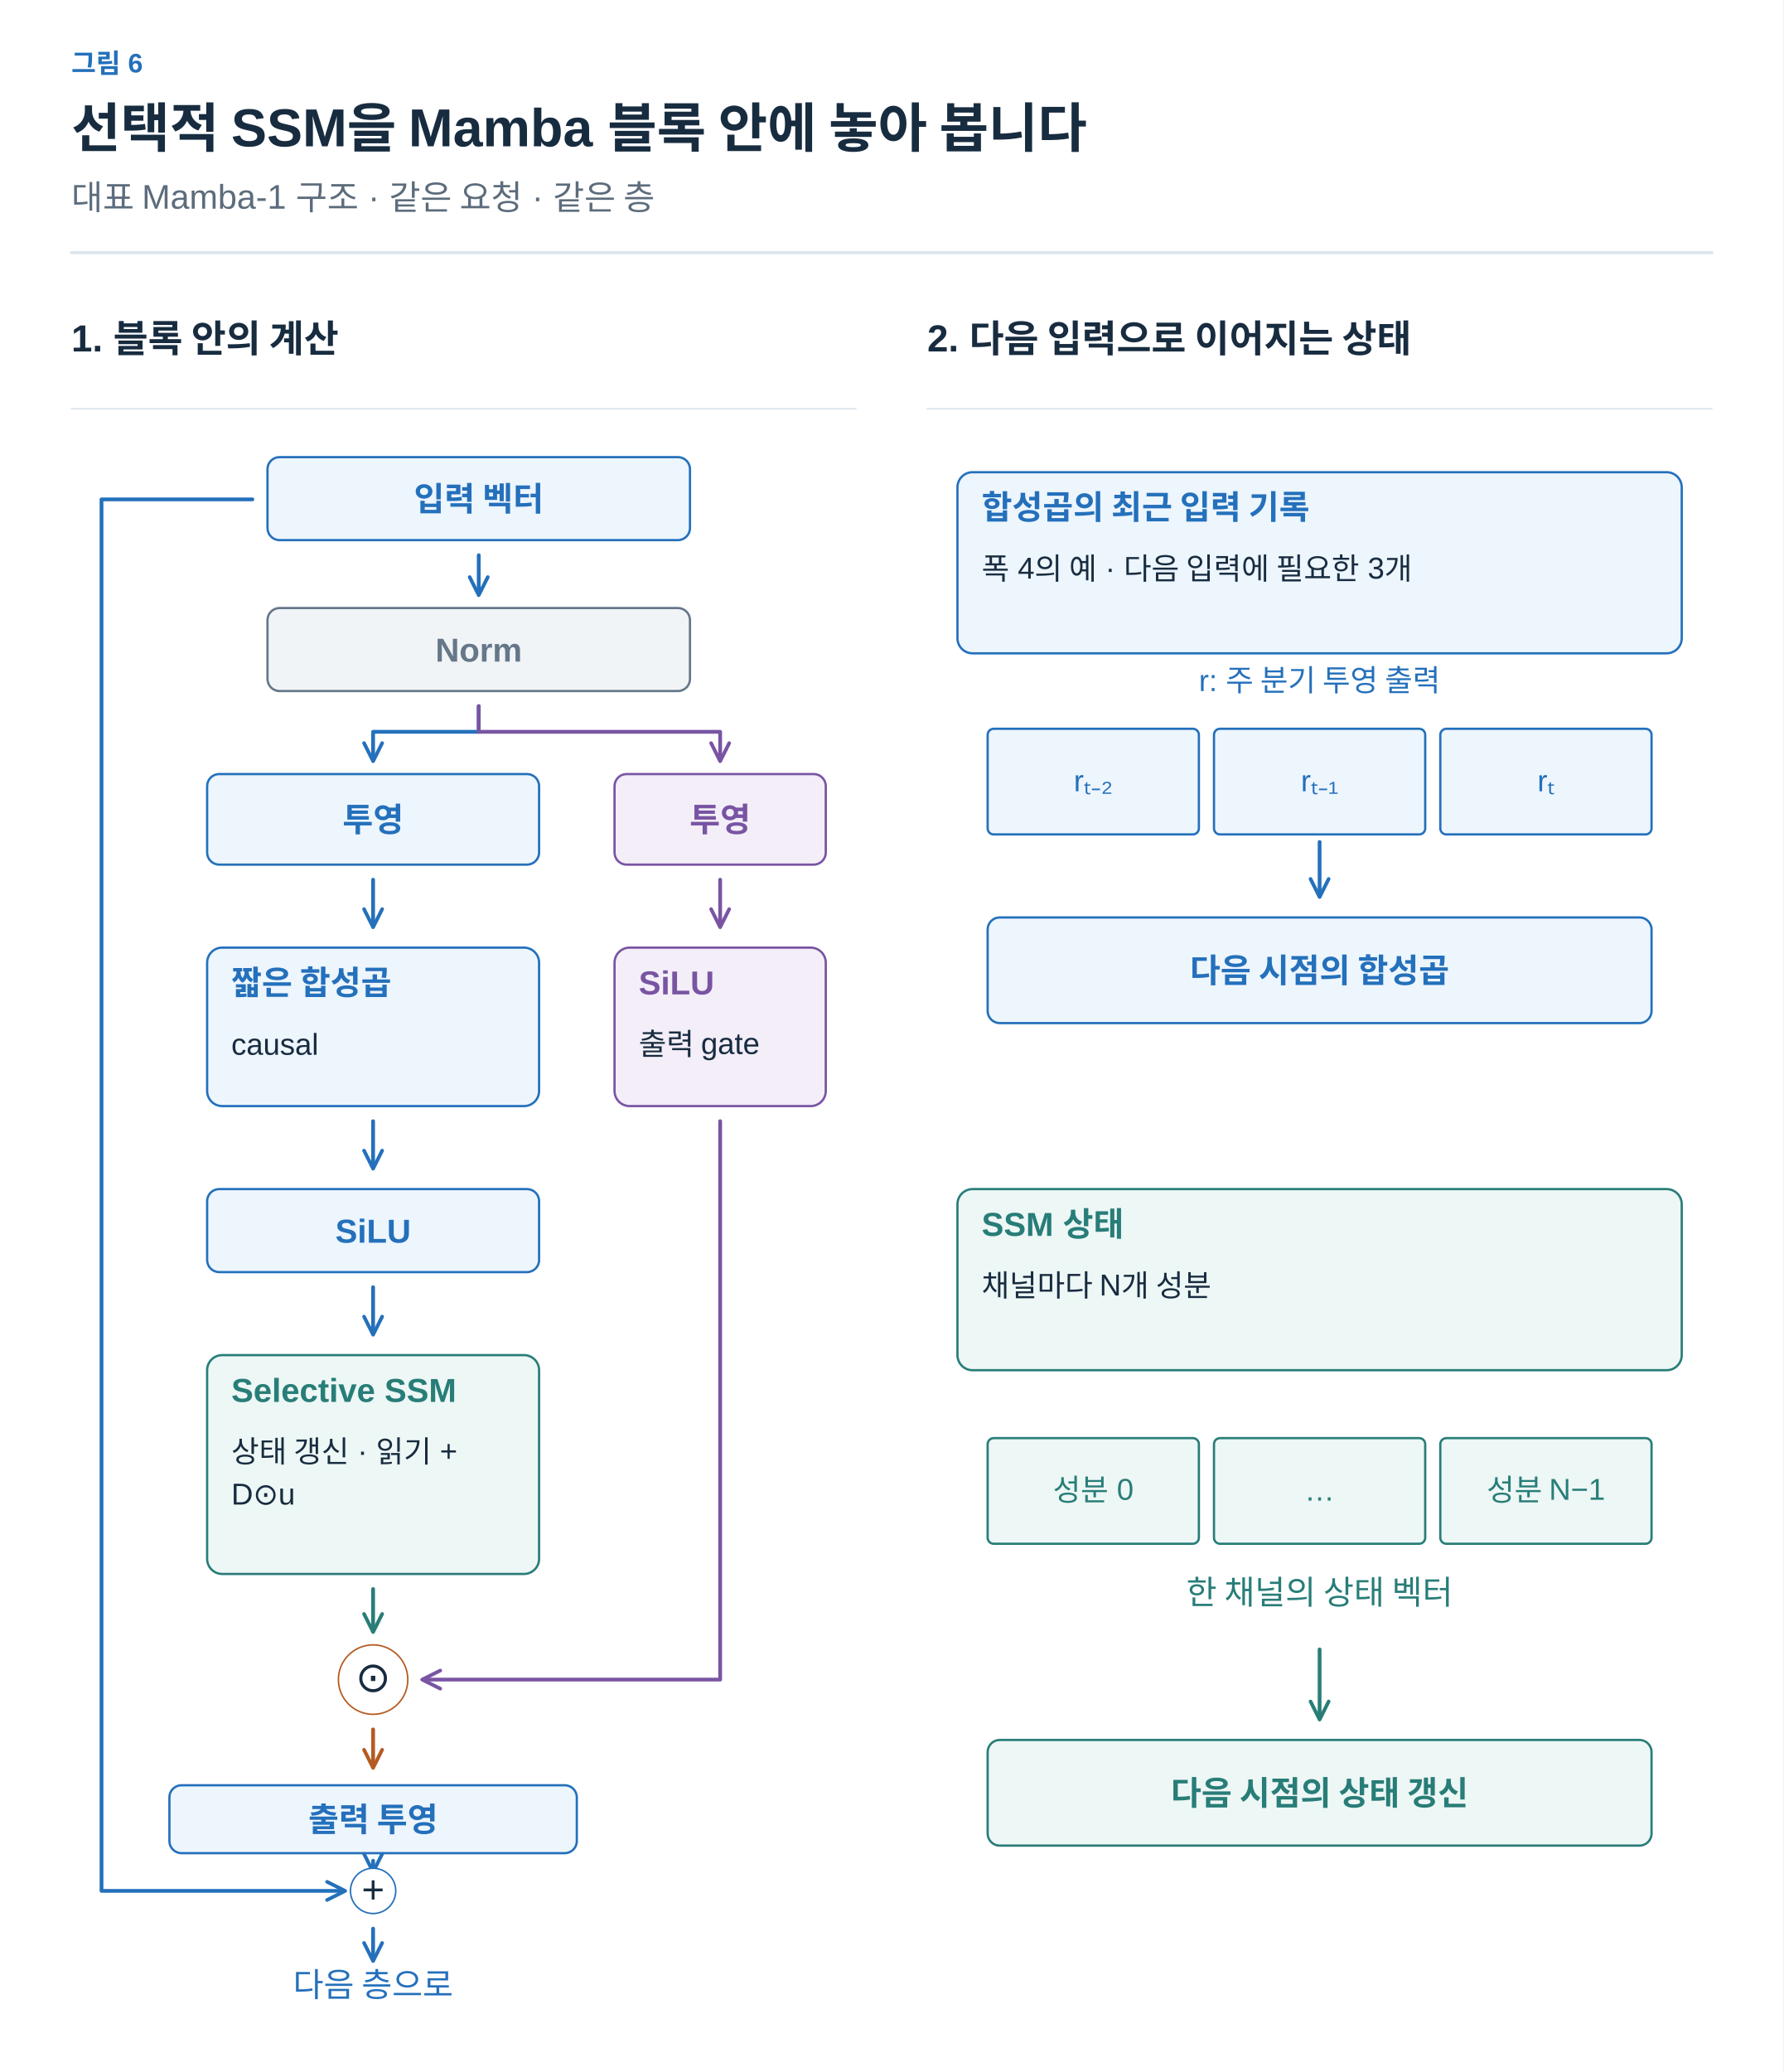
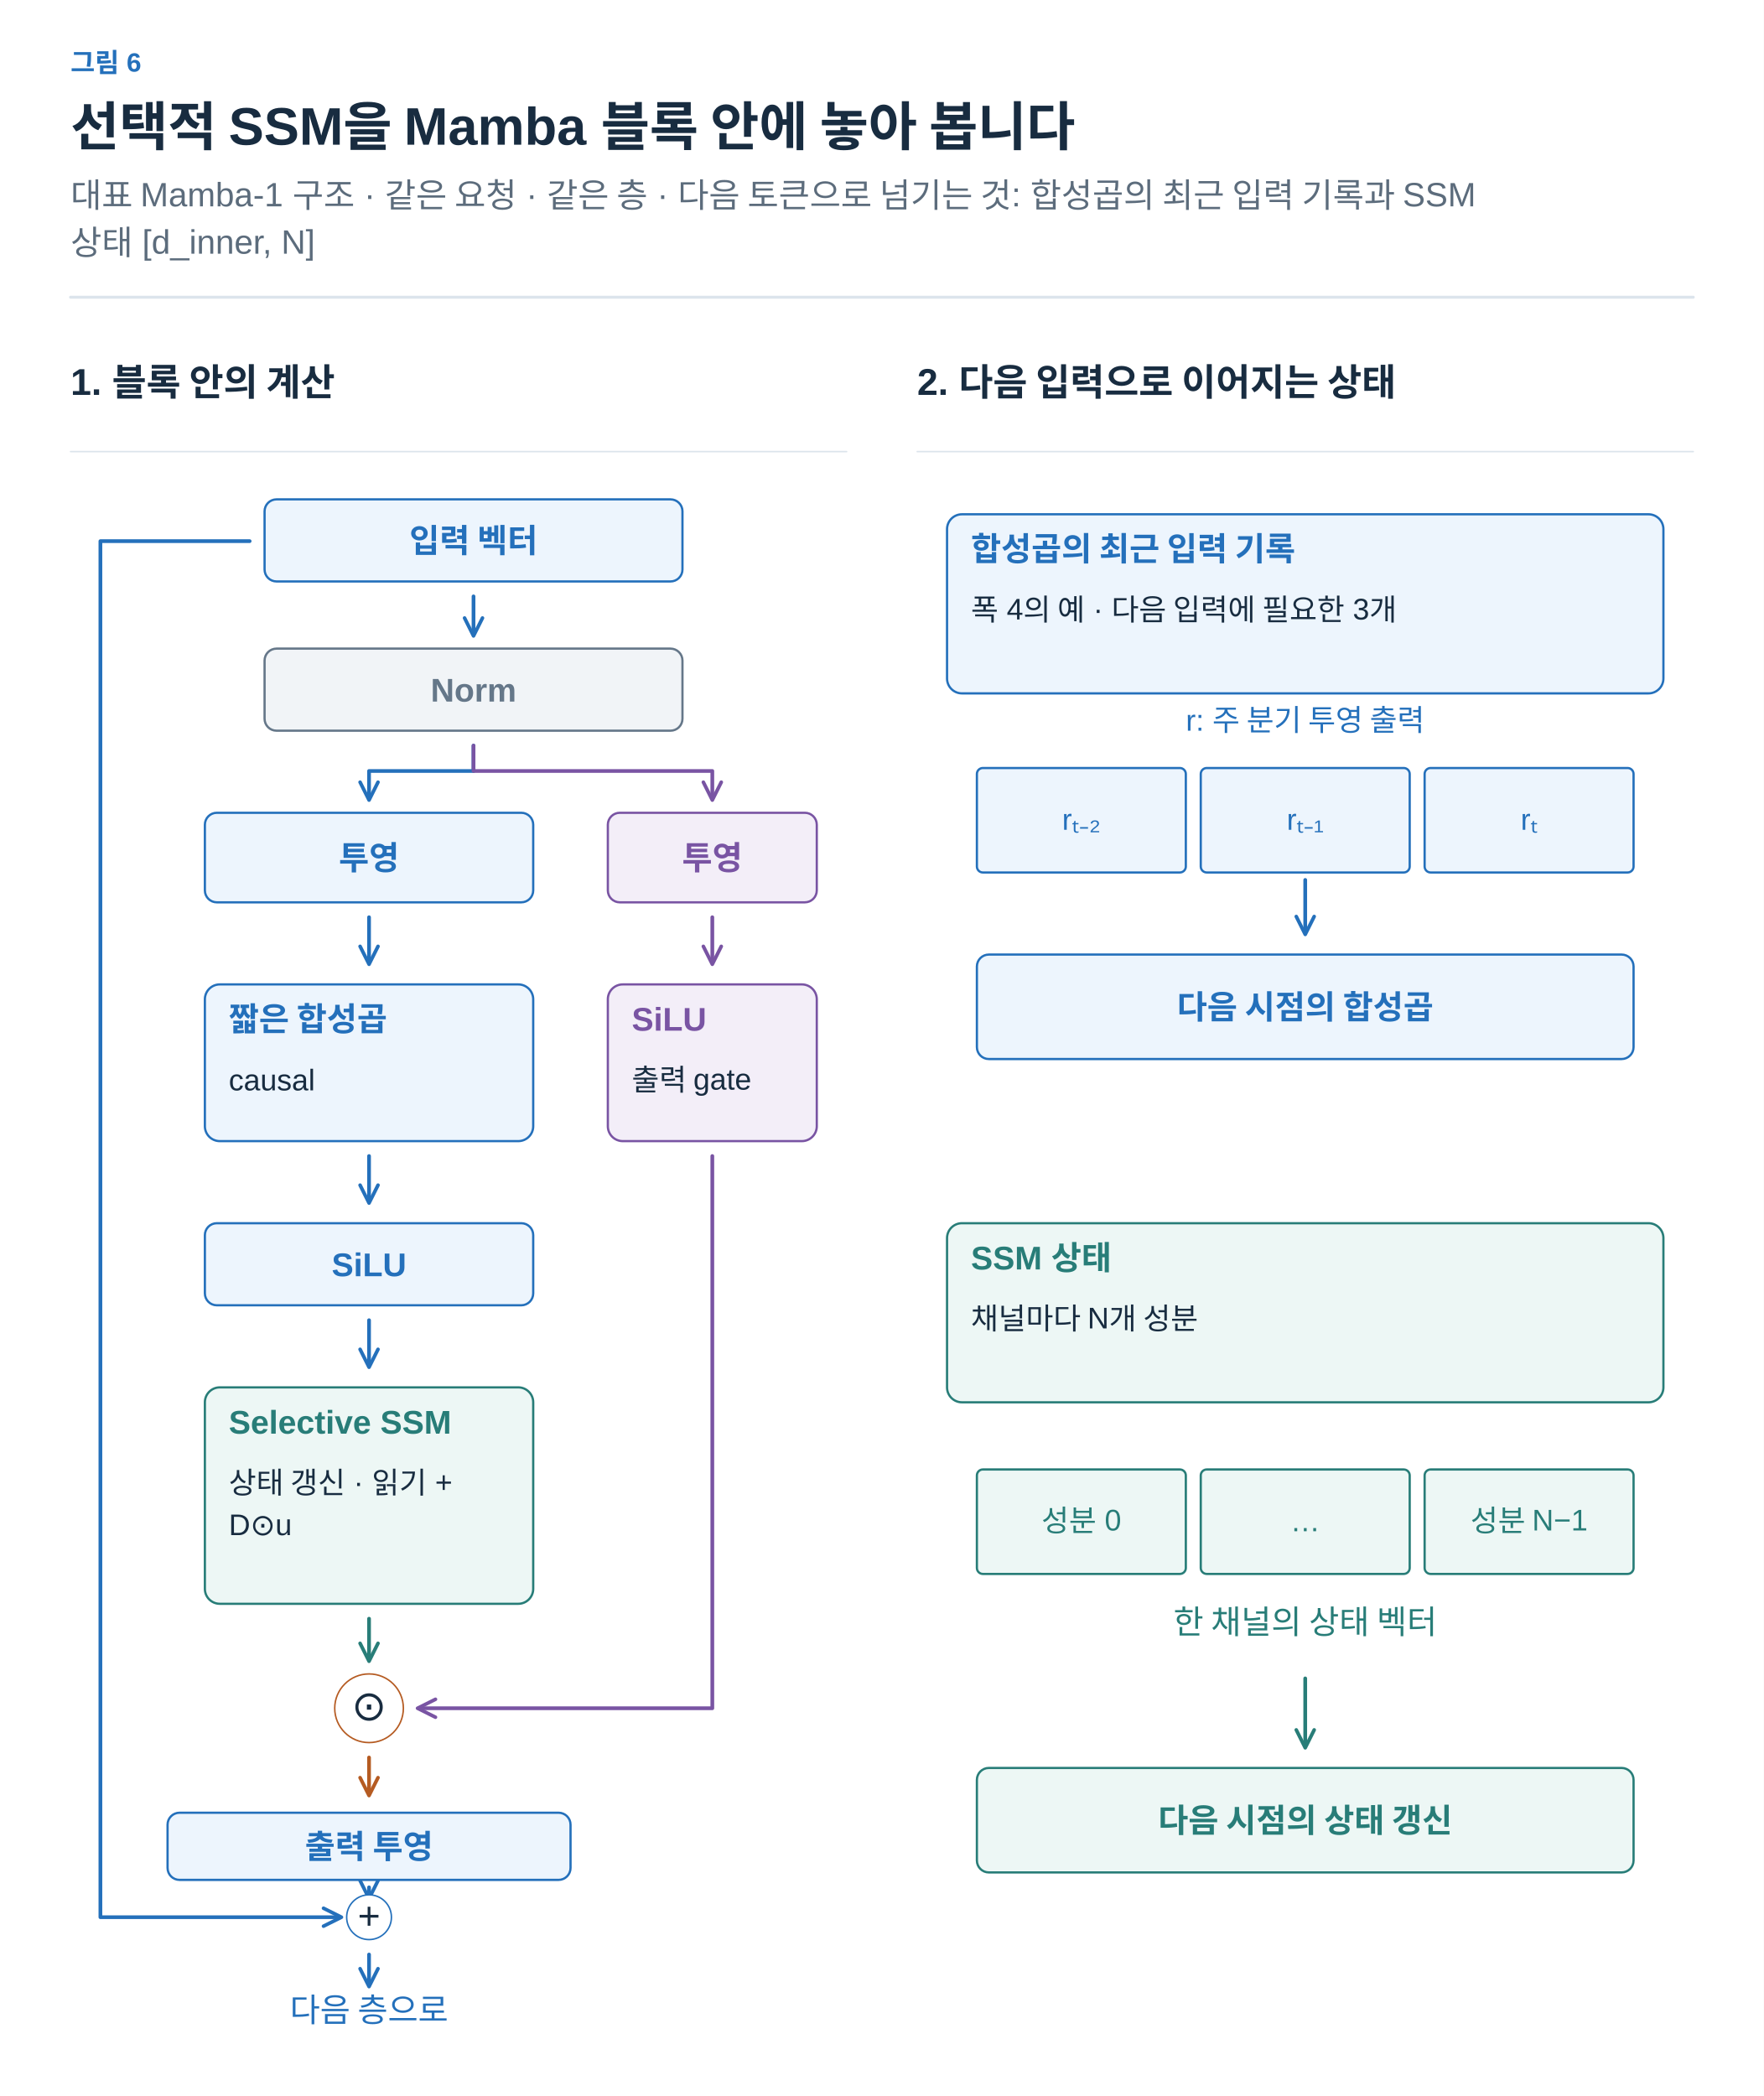
- <svg xmlns="http://www.w3.org/2000/svg" width="1200" height="1394" viewBox="0 0 1200 1394" role="img" aria-labelledby="title desc">
+ <svg xmlns="http://www.w3.org/2000/svg" width="1200" height="1426" viewBox="0 0 1200 1426" role="img" aria-labelledby="title desc">
  <defs>
    <marker id="arrow-ink" viewBox="0 0 10 10" refX="8" refY="5" markerWidth="6" markerHeight="6" orient="auto">
      <path d="M1 1 L9 5 L1 9" fill="none" stroke="#182C40" stroke-width="1.6" />
    </marker>
    <marker id="arrow-muted" viewBox="0 0 10 10" refX="8" refY="5" markerWidth="6" markerHeight="6" orient="auto">
      <path d="M1 1 L9 5 L1 9" fill="none" stroke="#5C6C7C" stroke-width="1.6" />
    </marker>
    <marker id="arrow-line" viewBox="0 0 10 10" refX="8" refY="5" markerWidth="6" markerHeight="6" orient="auto">
      <path d="M1 1 L9 5 L1 9" fill="none" stroke="#DCE4EC" stroke-width="1.6" />
    </marker>
    <marker id="arrow-paper" viewBox="0 0 10 10" refX="8" refY="5" markerWidth="6" markerHeight="6" orient="auto">
      <path d="M1 1 L9 5 L1 9" fill="none" stroke="#FFFFFF" stroke-width="1.6" />
    </marker>
    <marker id="arrow-blue" viewBox="0 0 10 10" refX="8" refY="5" markerWidth="6" markerHeight="6" orient="auto">
      <path d="M1 1 L9 5 L1 9" fill="none" stroke="#2470BB" stroke-width="1.6" />
    </marker>
    <marker id="arrow-teal" viewBox="0 0 10 10" refX="8" refY="5" markerWidth="6" markerHeight="6" orient="auto">
      <path d="M1 1 L9 5 L1 9" fill="none" stroke="#287D78" stroke-width="1.6" />
    </marker>
    <marker id="arrow-orange" viewBox="0 0 10 10" refX="8" refY="5" markerWidth="6" markerHeight="6" orient="auto">
      <path d="M1 1 L9 5 L1 9" fill="none" stroke="#B55B22" stroke-width="1.6" />
    </marker>
    <marker id="arrow-purple" viewBox="0 0 10 10" refX="8" refY="5" markerWidth="6" markerHeight="6" orient="auto">
      <path d="M1 1 L9 5 L1 9" fill="none" stroke="#7954A3" stroke-width="1.6" />
    </marker>
    <marker id="arrow-gray" viewBox="0 0 10 10" refX="8" refY="5" markerWidth="6" markerHeight="6" orient="auto">
      <path d="M1 1 L9 5 L1 9" fill="none" stroke="#657789" stroke-width="1.6" />
    </marker>
    <marker id="arrow-red" viewBox="0 0 10 10" refX="8" refY="5" markerWidth="6" markerHeight="6" orient="auto">
      <path d="M1 1 L9 5 L1 9" fill="none" stroke="#B34242" stroke-width="1.6" />
    </marker>
    <marker id="arrow-indigo" viewBox="0 0 10 10" refX="8" refY="5" markerWidth="6" markerHeight="6" orient="auto">
      <path d="M1 1 L9 5 L1 9" fill="none" stroke="#4C60A8" stroke-width="1.6" />
    </marker>
    <marker id="arrow-slate" viewBox="0 0 10 10" refX="8" refY="5" markerWidth="6" markerHeight="6" orient="auto">
      <path d="M1 1 L9 5 L1 9" fill="none" stroke="#8191A0" stroke-width="1.6" />
    </marker>
    <marker id="arrow-surface" viewBox="0 0 10 10" refX="8" refY="5" markerWidth="6" markerHeight="6" orient="auto">
      <path d="M1 1 L9 5 L1 9" fill="none" stroke="#F8FAFC" stroke-width="1.6" />
    </marker>
  </defs>
  <style>text{font-family:Arial,"Apple SD Gothic Neo","Noto Sans KR",sans-serif}text[font-family]{font-family:Menlo,Consolas,monospace}path{stroke-linecap:round;stroke-linejoin:round}</style>
  <rect width="100%" height="100%" fill="white" />
  <text x="48" y="49" fill="#2470BB" font-size="18" font-weight="600" text-anchor="start" data-max-width="1104">그림 6</text>
  <text x="48" y="99" fill="#182C40" font-size="36" font-weight="700" text-anchor="start" data-max-width="1104">선택적 SSM을 Mamba 블록 안에 놓아 봅니다</text>
-   <text x="48" y="141" fill="#5C6C7C" font-size="23" font-weight="400" text-anchor="start" data-max-width="1104">대표 Mamba-1 구조 · 같은 요청 · 같은 층</text>
-   <path d="M48,170 H1152" stroke="#DCE4EC" stroke-width="2" />
-   <g transform="translate(48 206) scale(1.015385)" data-panel="1">
+   <text x="48" y="141" fill="#5C6C7C" font-size="23" font-weight="400" text-anchor="start" data-max-width="1104">대표 Mamba-1 구조 · 같은 요청 · 같은 층 · 다음 토큰으로 넘기는 것: 합성곱의 최근 입력 기록과 SSM</text>
+   <text x="48" y="173.2" fill="#5C6C7C" font-size="23" font-weight="400" text-anchor="start" data-max-width="1104">상태 [d_inner, N]</text>
+   <path d="M48,202.2 H1152" stroke="#DCE4EC" stroke-width="2" />
+   <g transform="translate(48 238.2) scale(1.015385)" data-panel="1">
    <text x="0" y="30" fill="#182C40" font-size="25" font-weight="600" text-anchor="start" data-max-width="520">1. 블록 안의 계산</text>
    <path d="M0 68 L520 68" stroke="#DCE4EC" stroke-width="1" fill="none" />
    <rect x="130" y="100" width="280" height="55" rx="8" fill="#EDF5FD" stroke="#2470BB" stroke-width="1.5" />
    <text x="270" y="135.5" fill="#2470BB" font-size="22" font-weight="600" text-anchor="middle" data-max-width="268">입력 벡터</text>
    <path d="M120 128 L20 128 L20 1050 L180 1050" stroke="#2470BB" stroke-width="2.5" fill="none" marker-end="url(#arrow-blue)" />
    <path d="M270 165 L270 190" stroke="#2470BB" stroke-width="2.5" fill="none" marker-end="url(#arrow-blue)" />
    <rect x="130" y="200" width="280" height="55" rx="8" fill="#F1F4F7" stroke="#657789" stroke-width="1.5" />
    <text x="270" y="235.5" fill="#657789" font-size="22" font-weight="600" text-anchor="middle" data-max-width="268">Norm</text>
    <path d="M270 265 L270 282 L200 282 L200 300" stroke="#2470BB" stroke-width="2.5" fill="none" marker-end="url(#arrow-blue)" />
    <path d="M270 265 L270 282 L430 282 L430 300" stroke="#7954A3" stroke-width="2.5" fill="none" marker-end="url(#arrow-purple)" />
    <rect x="90" y="310" width="220" height="60" rx="8" fill="#EDF5FD" stroke="#2470BB" stroke-width="1.5" />
    <text x="200" y="348" fill="#2470BB" font-size="22" font-weight="600" text-anchor="middle" data-max-width="208">투영</text>
    <rect x="360" y="310" width="140" height="60" rx="8" fill="#F3EEF8" stroke="#7954A3" stroke-width="1.5" />
    <text x="430" y="348" fill="#7954A3" font-size="22" font-weight="600" text-anchor="middle" data-max-width="128">투영</text>
    <path d="M200 380 L200 410" stroke="#2470BB" stroke-width="2.5" fill="none" marker-end="url(#arrow-blue)" />
    <path d="M430 380 L430 410" stroke="#7954A3" stroke-width="2.5" fill="none" marker-end="url(#arrow-purple)" />
    <g data-container="true">
      <rect x="90" y="425" width="220" height="105" rx="10" fill="#EDF5FD" stroke="#2470BB" stroke-width="1.5" />
      <text x="106" y="456" fill="#2470BB" font-size="22" font-weight="600" text-anchor="start" data-max-width="188">짧은 합성곱</text>
      <text x="106" y="496" fill="#182C40" font-size="20" font-weight="400" text-anchor="start" data-max-width="188">causal</text>
    </g>
    <g data-container="true">
      <rect x="360" y="425" width="140" height="105" rx="10" fill="#F3EEF8" stroke="#7954A3" stroke-width="1.5" />
      <text x="376" y="456" fill="#7954A3" font-size="22" font-weight="600" text-anchor="start" data-max-width="108">SiLU</text>
      <text x="376" y="496" fill="#182C40" font-size="20" font-weight="400" text-anchor="start" data-max-width="108">출력 gate</text>
    </g>
    <path d="M200 540 L200 570" stroke="#2470BB" stroke-width="2.5" fill="none" marker-end="url(#arrow-blue)" />
    <rect x="90" y="585" width="220" height="55" rx="8" fill="#EDF5FD" stroke="#2470BB" stroke-width="1.5" />
    <text x="200" y="620.5" fill="#2470BB" font-size="22" font-weight="600" text-anchor="middle" data-max-width="208">SiLU</text>
    <path d="M200 650 L200 680" stroke="#2470BB" stroke-width="2.5" fill="none" marker-end="url(#arrow-blue)" />
    <g data-container="true">
      <rect x="90" y="695" width="220" height="145" rx="10" fill="#EDF7F5" stroke="#287D78" stroke-width="1.5" />
      <text x="106" y="726" fill="#287D78" font-size="22" font-weight="600" text-anchor="start" data-max-width="188">Selective SSM</text>
      <text x="106" y="766" fill="#182C40" font-size="20" font-weight="400" text-anchor="start" data-max-width="188">상태 갱신 · 읽기 +</text>
      <text x="106" y="794" fill="#182C40" font-size="20" font-weight="400" text-anchor="start" data-max-width="188">D⊙u</text>
    </g>
    <path d="M200 850 L200 877" stroke="#287D78" stroke-width="2.5" fill="none" marker-end="url(#arrow-teal)" />
    <path d="M430 540 L430 910 L234 910" stroke="#7954A3" stroke-width="2.5" fill="none" marker-end="url(#arrow-purple)" />
    <circle cx="200" cy="910" r="23" fill="#FFFFFF" stroke="#B55B22" />
    <text x="200" y="918" fill="#182C40" font-size="28" font-weight="400" text-anchor="middle" data-max-width="40">⊙</text>
    <path d="M200 943 L200 967" stroke="#B55B22" stroke-width="2.5" fill="none" marker-end="url(#arrow-orange)" />
    <rect x="65" y="980" width="270" height="45" rx="8" fill="#EDF5FD" stroke="#2470BB" stroke-width="1.5" />
    <text x="200" y="1010.5" fill="#2470BB" font-size="22" font-weight="600" text-anchor="middle" data-max-width="258">출력 투영</text>
    <path d="M200 1030 L200 1036" stroke="#2470BB" stroke-width="2.5" fill="none" marker-end="url(#arrow-blue)" />
    <circle cx="200" cy="1050" r="15" fill="#FFFFFF" stroke="#2470BB" />
    <text x="200" y="1058" fill="#182C40" font-size="26" font-weight="400" text-anchor="middle" data-max-width="35">+</text>
    <path d="M200 1075 L200 1095" stroke="#2470BB" stroke-width="2.5" fill="none" marker-end="url(#arrow-blue)" />
    <text x="200" y="1120" fill="#2470BB" font-size="22" font-weight="400" text-anchor="middle" data-max-width="300">다음 층으로</text>
  </g>
-   <g transform="translate(624 206) scale(1.015385)" data-panel="2">
+   <g transform="translate(624 238.2) scale(1.015385)" data-panel="2">
    <text x="0" y="30" fill="#182C40" font-size="25" font-weight="600" text-anchor="start" data-max-width="520">2. 다음 입력으로 이어지는 상태</text>
    <path d="M0 68 L520 68" stroke="#DCE4EC" stroke-width="1" fill="none" />
    <g data-container="true">
      <rect x="20" y="110" width="480" height="120" rx="10" fill="#EDF5FD" stroke="#2470BB" stroke-width="1.5" />
      <text x="36" y="141" fill="#2470BB" font-size="22" font-weight="600" text-anchor="start" data-max-width="448">합성곱의 최근 입력 기록</text>
      <text x="36" y="181" fill="#182C40" font-size="20" font-weight="400" text-anchor="start" data-max-width="448">폭 4의 예 · 다음 입력에 필요한 3개</text>
    </g>
    <text x="260" y="255" fill="#2470BB" font-size="20" font-weight="400" text-anchor="middle" data-max-width="480">r: 주 분기 투영 출력</text>
    <g data-container="true">
      <rect x="40" y="280" width="140" height="70" rx="4" fill="#EDF5FD" stroke="#2470BB" stroke-width="1.5" />
      <text x="110" y="321.4" fill="#2470BB" font-size="20" font-weight="500" text-anchor="middle" data-max-width="128">rₜ₋₂</text>
    </g>
    <g data-container="true">
      <rect x="190" y="280" width="140" height="70" rx="4" fill="#EDF5FD" stroke="#2470BB" stroke-width="1.5" />
      <text x="260" y="321.4" fill="#2470BB" font-size="20" font-weight="500" text-anchor="middle" data-max-width="128">rₜ₋₁</text>
    </g>
    <g data-container="true">
      <rect x="340" y="280" width="140" height="70" rx="4" fill="#EDF5FD" stroke="#2470BB" stroke-width="1.5" />
      <text x="410" y="321.4" fill="#2470BB" font-size="20" font-weight="500" text-anchor="middle" data-max-width="128">rₜ</text>
    </g>
    <path d="M260 355 L260 390" stroke="#2470BB" stroke-width="2.5" fill="none" marker-end="url(#arrow-blue)" />
    <rect x="40" y="405" width="440" height="70" rx="8" fill="#EDF5FD" stroke="#2470BB" stroke-width="1.5" />
    <text x="260" y="448" fill="#2470BB" font-size="22" font-weight="600" text-anchor="middle" data-max-width="428">다음 시점의 합성곱</text>
    <g data-container="true">
      <rect x="20" y="585" width="480" height="120" rx="10" fill="#EDF7F5" stroke="#287D78" stroke-width="1.5" />
      <text x="36" y="616" fill="#287D78" font-size="22" font-weight="600" text-anchor="start" data-max-width="448">SSM 상태</text>
      <text x="36" y="656" fill="#182C40" font-size="20" font-weight="400" text-anchor="start" data-max-width="448">채널마다 N개 성분</text>
    </g>
    <g data-container="true">
      <rect x="40" y="750" width="140" height="70" rx="4" fill="#EDF7F5" stroke="#287D78" stroke-width="1.5" />
      <text x="110" y="791.4" fill="#287D78" font-size="20" font-weight="500" text-anchor="middle" data-max-width="128">성분 0</text>
    </g>
    <g data-container="true">
      <rect x="190" y="750" width="140" height="70" rx="4" fill="#EDF7F5" stroke="#287D78" stroke-width="1.5" />
      <text x="260" y="791.4" fill="#287D78" font-size="20" font-weight="500" text-anchor="middle" data-max-width="128">…</text>
    </g>
    <g data-container="true">
      <rect x="340" y="750" width="140" height="70" rx="4" fill="#EDF7F5" stroke="#287D78" stroke-width="1.5" />
      <text x="410" y="791.4" fill="#287D78" font-size="20" font-weight="500" text-anchor="middle" data-max-width="128">성분 N−1</text>
    </g>
    <text x="260" y="860" fill="#287D78" font-size="22" font-weight="400" text-anchor="middle" data-max-width="480">한 채널의 상태 벡터</text>
    <path d="M260 890 L260 935" stroke="#287D78" stroke-width="2.5" fill="none" marker-end="url(#arrow-teal)" />
    <rect x="40" y="950" width="440" height="70" rx="8" fill="#EDF7F5" stroke="#287D78" stroke-width="1.5" />
    <text x="260" y="993" fill="#287D78" font-size="22" font-weight="600" text-anchor="middle" data-max-width="428">다음 시점의 상태 갱신</text>
  </g>
</svg>
